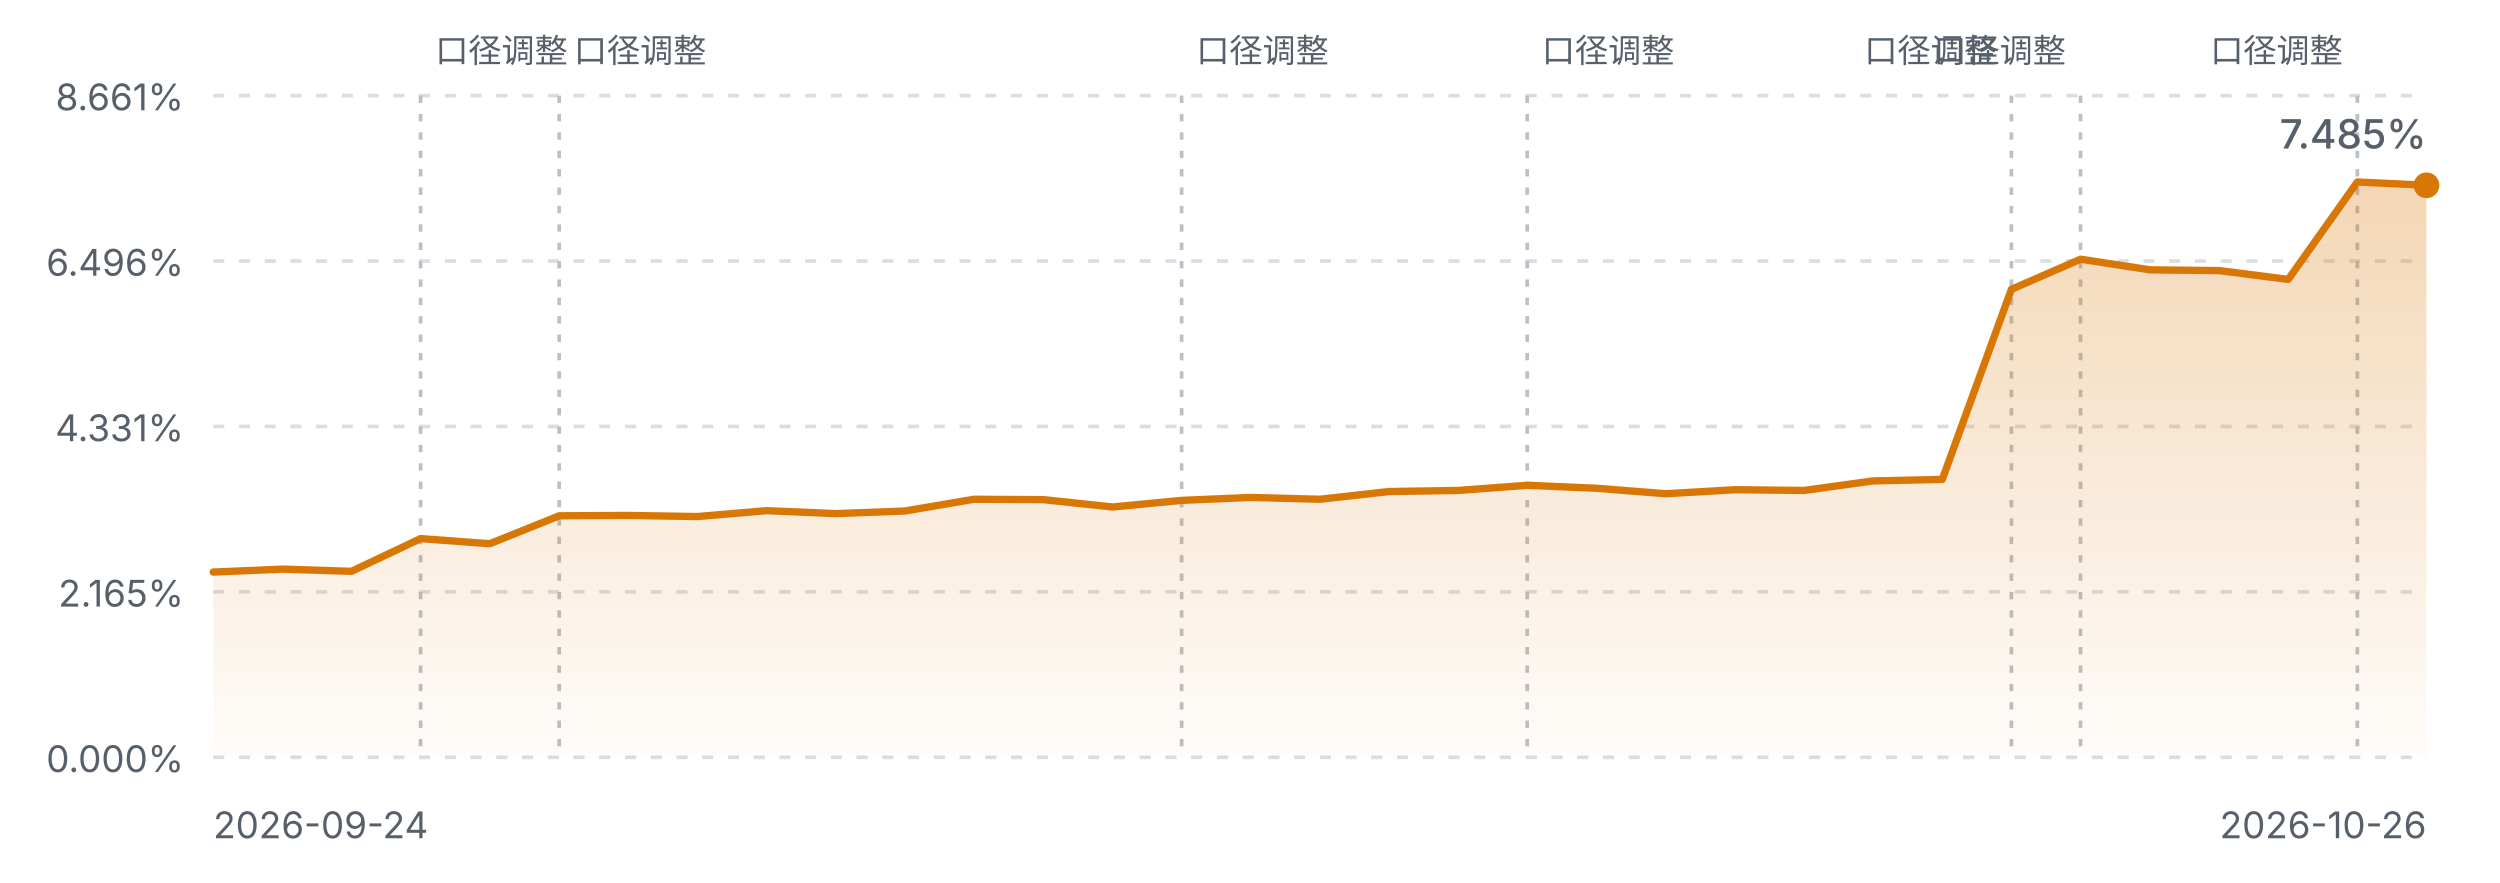
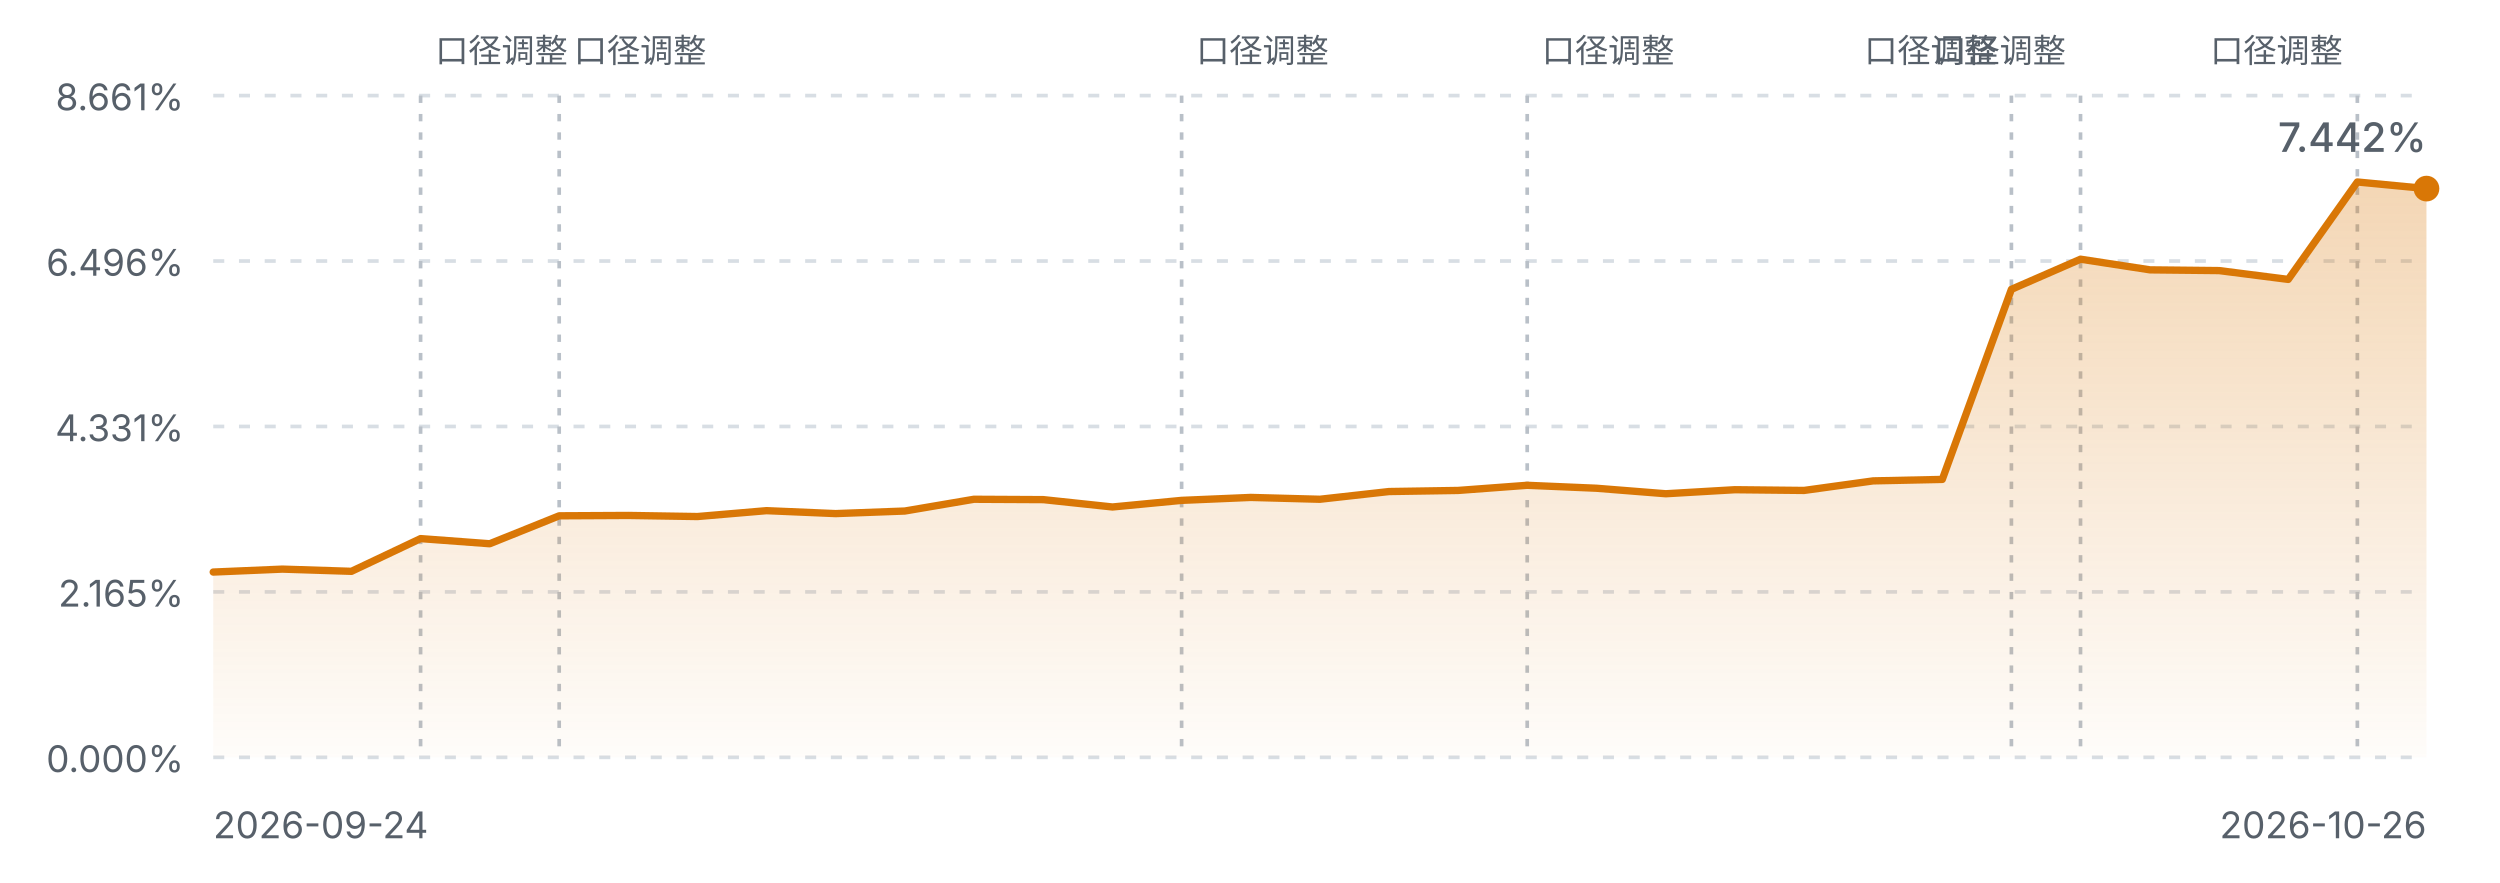
<svg xmlns="http://www.w3.org/2000/svg" viewBox="0 0 680 240" width="680" height="240" role="img" aria-label="FIRE 进度曲线">
  <defs>
    <linearGradient id="fireArea" x1="0" y1="0" x2="0" y2="1">
      <stop offset="0%" stop-color="#d97706" stop-opacity="0.30" />
      <stop offset="100%" stop-color="#d97706" stop-opacity="0.02" />
    </linearGradient>
    <style>
      .fg-muted { fill: #57606a; font-family: ui-sans-serif, system-ui, -apple-system, "Segoe UI", sans-serif; }
      .grid { stroke: #d8dee4; stroke-width: 1; stroke-dasharray: 3 4; }
      .mark { stroke: #b9c0c8; stroke-width: 1; stroke-dasharray: 2 3; }
      .line { fill: none; stroke: #d97706; stroke-width: 2; stroke-linejoin: round; stroke-linecap: round; }
      @media (prefers-color-scheme: dark) {
        .fg-muted { fill: #8b949e; }
        .grid { stroke: #30363d; }
        .mark { stroke: #4d545c; }
        .line { stroke: #f0b429; }
      }
    </style>
  </defs>
  <line class="grid" x1="58" y1="26.0" x2="660" y2="26.0" />
  <text class="fg-muted" x="50" y="30.0" text-anchor="end" font-size="10">8.661%</text>
  <line class="grid" x1="58" y1="71.0" x2="660" y2="71.0" />
  <text class="fg-muted" x="50" y="75.0" text-anchor="end" font-size="10">6.496%</text>
  <line class="grid" x1="58" y1="116.0" x2="660" y2="116.0" />
  <text class="fg-muted" x="50" y="120.0" text-anchor="end" font-size="10">4.331%</text>
  <line class="grid" x1="58" y1="161.0" x2="660" y2="161.0" />
  <text class="fg-muted" x="50" y="165.0" text-anchor="end" font-size="10">2.165%</text>
  <line class="grid" x1="58" y1="206.0" x2="660" y2="206.0" />
  <text class="fg-muted" x="50" y="210.0" text-anchor="end" font-size="10">0.000%</text>
  <line class="mark" x1="114.4" y1="26" x2="114.4" y2="206.0" />
  <text class="fg-muted" x="118.4" y="17" text-anchor="start" font-size="9">口径调整</text>
  <line class="mark" x1="152.1" y1="26" x2="152.1" y2="206.0" />
  <text class="fg-muted" x="156.1" y="17" text-anchor="start" font-size="9">口径调整</text>
  <line class="mark" x1="321.4" y1="26" x2="321.4" y2="206.0" />
  <text class="fg-muted" x="325.4" y="17" text-anchor="start" font-size="9">口径调整</text>
  <line class="mark" x1="415.4" y1="26" x2="415.4" y2="206.0" />
  <text class="fg-muted" x="419.4" y="17" text-anchor="start" font-size="9">口径调整</text>
  <line class="mark" x1="547.1" y1="26" x2="547.1" y2="206.0" />
  <text class="fg-muted" x="543.1" y="17" text-anchor="end" font-size="9">口径调整</text>
  <line class="mark" x1="565.9" y1="26" x2="565.9" y2="206.0" />
  <text class="fg-muted" x="561.9" y="17" text-anchor="end" font-size="9">口径调整</text>
  <line class="mark" x1="641.2" y1="26" x2="641.2" y2="206.0" />
  <text class="fg-muted" x="637.2" y="17" text-anchor="end" font-size="9">口径调整</text>
-   <path d="M58.0,155.6 L76.8,154.8 L95.6,155.4 L114.4,146.5 L133.2,147.9 L152.1,140.3 L170.9,140.2 L189.7,140.5 L208.5,138.9 L227.3,139.7 L246.1,139.0 L264.9,135.8 L283.8,135.9 L302.6,137.9 L321.4,136.1 L340.2,135.3 L359.0,135.8 L377.8,133.7 L396.6,133.4 L415.4,132.0 L434.2,132.8 L453.1,134.3 L471.9,133.2 L490.7,133.4 L509.5,130.8 L528.3,130.4 L547.1,78.7 L565.9,70.5 L584.8,73.4 L603.6,73.6 L622.4,76.0 L641.2,49.5 L660.0,50.4 L660.0,206.0 L58.0,206.0 Z" fill="url(#fireArea)" />
-   <path d="M58.0,155.6 L76.8,154.8 L95.6,155.4 L114.4,146.5 L133.2,147.9 L152.1,140.3 L170.9,140.2 L189.7,140.5 L208.5,138.9 L227.3,139.7 L246.1,139.0 L264.9,135.8 L283.8,135.9 L302.6,137.9 L321.4,136.1 L340.2,135.3 L359.0,135.8 L377.8,133.7 L396.6,133.4 L415.4,132.0 L434.2,132.8 L453.1,134.3 L471.9,133.2 L490.7,133.4 L509.5,130.8 L528.3,130.4 L547.1,78.7 L565.9,70.5 L584.8,73.4 L603.6,73.6 L622.4,76.0 L641.2,49.5 L660.0,50.4" class="line" />
-   <circle cx="660.0" cy="50.4" r="3.5" fill="#d97706" />
+   <path d="M58.0,155.6 L76.8,154.8 L95.6,155.4 L114.4,146.5 L133.2,147.9 L152.1,140.3 L170.9,140.2 L189.7,140.5 L208.5,138.9 L227.3,139.7 L246.1,139.0 L264.9,135.8 L283.8,135.9 L302.6,137.9 L321.4,136.1 L340.2,135.3 L359.0,135.8 L377.8,133.7 L396.6,133.4 L415.4,132.0 L434.2,132.8 L453.1,134.3 L471.9,133.2 L490.7,133.4 L509.5,130.8 L528.3,130.4 L547.1,78.7 L565.9,70.5 L584.8,73.4 L603.6,73.6 L622.4,76.0 L641.2,49.5 L660.0,51.3 L660.0,206.0 L58.0,206.0 Z" fill="url(#fireArea)" />
+   <path d="M58.0,155.6 L76.8,154.8 L95.6,155.4 L114.4,146.5 L133.2,147.9 L152.1,140.3 L170.9,140.2 L189.7,140.5 L208.5,138.9 L227.3,139.7 L246.1,139.0 L264.9,135.8 L283.8,135.9 L302.6,137.9 L321.4,136.1 L340.2,135.3 L359.0,135.8 L377.8,133.7 L396.6,133.4 L415.4,132.0 L434.2,132.8 L453.1,134.3 L471.9,133.2 L490.7,133.4 L509.5,130.8 L528.3,130.4 L547.1,78.7 L565.9,70.5 L584.8,73.4 L603.6,73.6 L622.4,76.0 L641.2,49.5 L660.0,51.3" class="line" />
+   <circle cx="660.0" cy="51.3" r="3.5" fill="#d97706" />
  <text class="fg-muted" x="58" y="228" font-size="10">2026-09-24</text>
  <text class="fg-muted" x="660" y="228" text-anchor="end" font-size="10">2026-10-26</text>
-   <text class="fg-muted" x="660.0" y="40.4" text-anchor="end" font-size="11" font-weight="500">7.485%</text>
+   <text class="fg-muted" x="660.0" y="41.3" text-anchor="end" font-size="11" font-weight="500">7.442%</text>
</svg>
